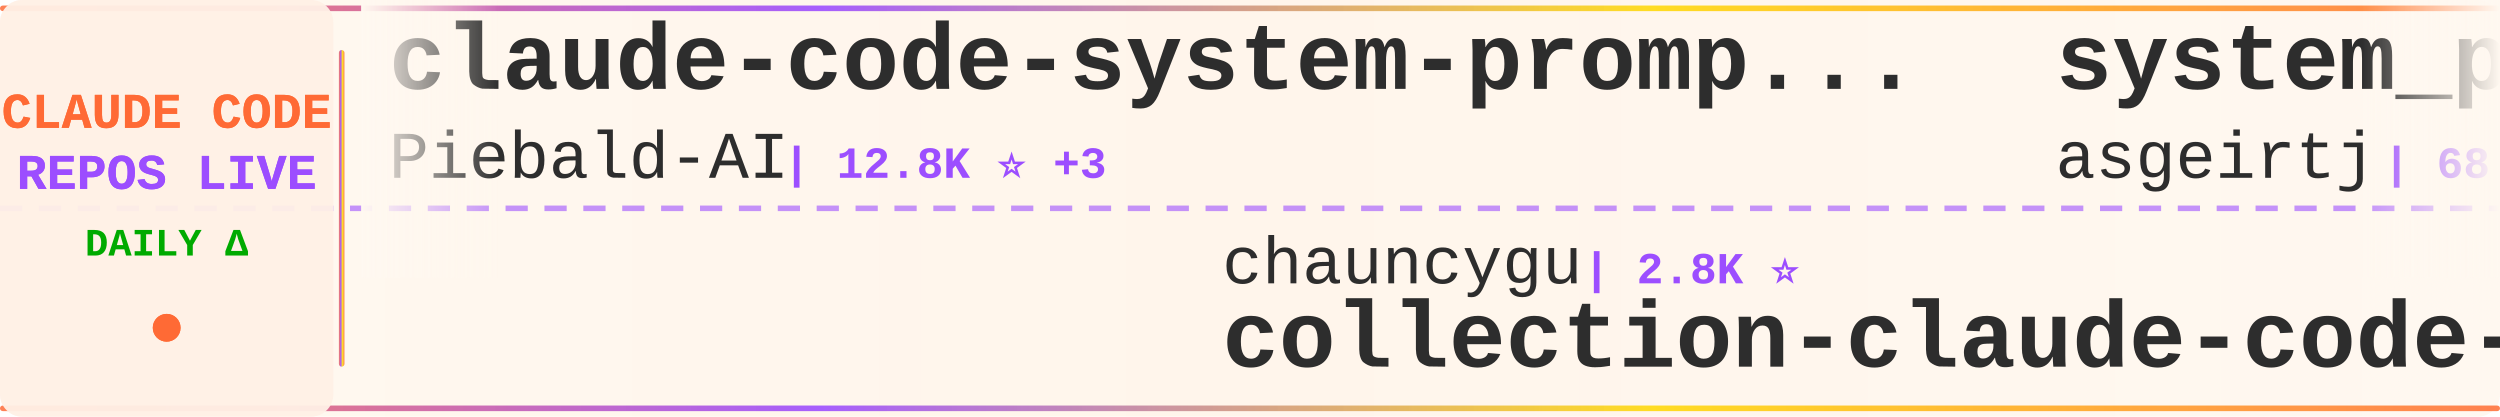
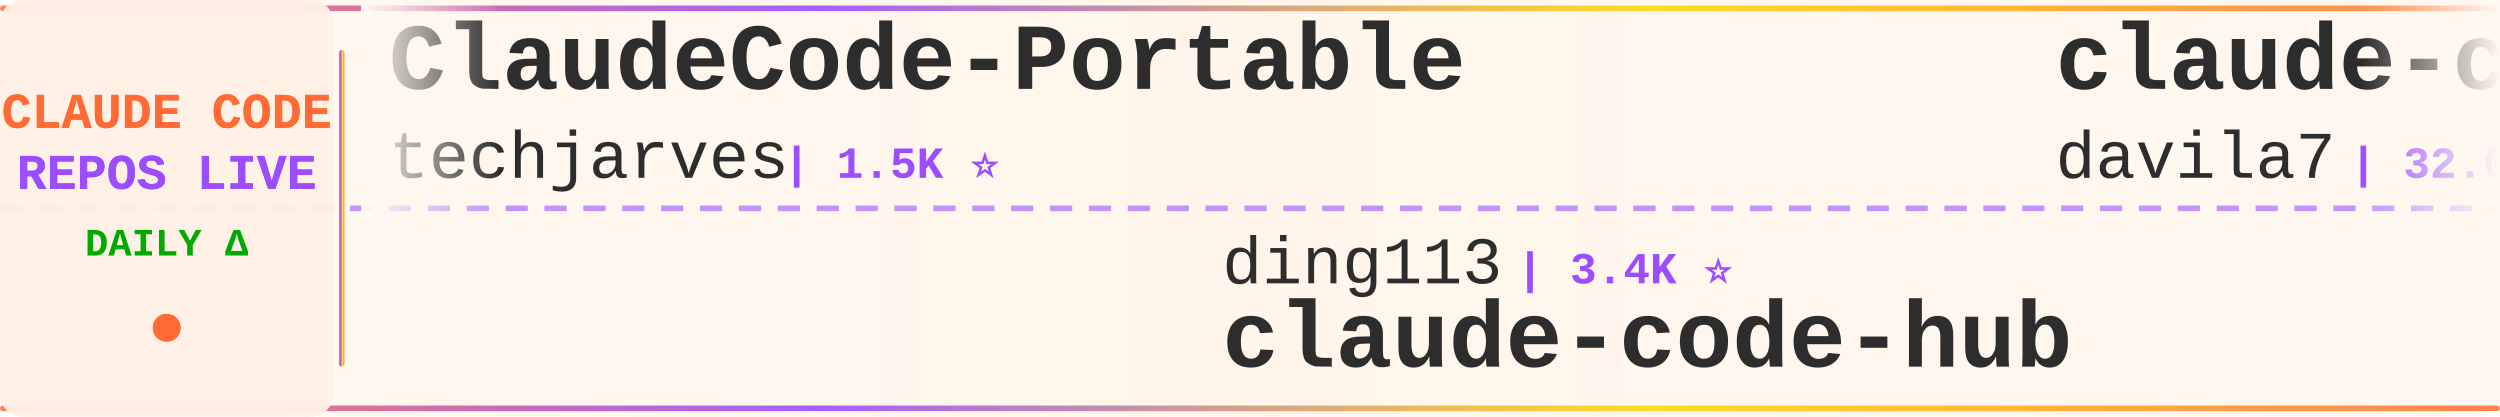
<svg xmlns="http://www.w3.org/2000/svg" width="900" height="150">
  <defs>
    <linearGradient id="tickerBg" x1="0%" y1="0%" x2="100%" y2="0%">
      <stop offset="0%" style="stop-color:#fff8f0;stop-opacity:0.98" />
      <stop offset="50%" style="stop-color:#fff5eb;stop-opacity:1" />
      <stop offset="100%" style="stop-color:#fff8f0;stop-opacity:0.98" />
    </linearGradient>
    <linearGradient id="borderGrad" x1="0%" y1="0%" x2="100%" y2="0%">
      <stop offset="0%" style="stop-color:#FF6B35;stop-opacity:0.85">
        <animate attributeName="stop-opacity" values="0.85;1;0.85" dur="2s" repeatCount="indefinite" />
      </stop>
      <stop offset="33%" style="stop-color:#9C4EFF;stop-opacity:0.9">
        <animate attributeName="stop-opacity" values="0.9;1;0.9" dur="2.2s" repeatCount="indefinite" />
      </stop>
      <stop offset="66%" style="stop-color:#FFD700;stop-opacity:0.85">
        <animate attributeName="stop-opacity" values="0.85;1;0.85" dur="1.8s" repeatCount="indefinite" />
      </stop>
      <stop offset="100%" style="stop-color:#FF6B35;stop-opacity:0.85">
        <animate attributeName="stop-opacity" values="0.85;1;0.85" dur="2s" repeatCount="indefinite" />
      </stop>
    </linearGradient>
    <filter id="textGlow">
      <feGaussianBlur stdDeviation="0.15" result="coloredBlur" />
      <feMerge>
        <feMergeNode in="coloredBlur" />
        <feMergeNode in="SourceGraphic" />
      </feMerge>
    </filter>
    <filter id="metricGlow">
      <feGaussianBlur stdDeviation="0.2" result="coloredBlur" />
      <feMerge>
        <feMergeNode in="coloredBlur" />
        <feMergeNode in="SourceGraphic" />
      </feMerge>
    </filter>
    <linearGradient id="leftFade" x1="0%" y1="0%" x2="100%" y2="0%">
      <stop offset="0%" style="stop-color:#fff8f0;stop-opacity:1" />
      <stop offset="100%" style="stop-color:#fff8f0;stop-opacity:0" />
    </linearGradient>
    <linearGradient id="rightFade" x1="0%" y1="0%" x2="100%" y2="0%">
      <stop offset="0%" style="stop-color:#fff8f0;stop-opacity:0" />
      <stop offset="100%" style="stop-color:#fff8f0;stop-opacity:1" />
    </linearGradient>
  </defs>
  <rect width="900" height="150" fill="url(#tickerBg)" rx="8" />
  <rect x="0" y="2" width="900" height="2" fill="url(#borderGrad)" rx="1" />
  <rect x="0" y="146" width="900" height="2" fill="url(#borderGrad)" rx="1" />
  <line x1="0" y1="75" x2="900" y2="75" stroke="#9C4EFF" stroke-width="2" stroke-dasharray="8 6" opacity="0.6" />
  <rect x="0" y="0" width="120" height="150" fill="#fff0e6" opacity="0.95" rx="8" />
  <text x="60" y="46" font-family="'Courier New', monospace" font-size="18" font-weight="bold" fill="#FF6B35" text-anchor="middle" filter="url(#textGlow)">
    CLAUDE CODE
  </text>
  <text x="60" y="68" font-family="'Courier New', monospace" font-size="18" font-weight="bold" fill="#9C4EFF" text-anchor="middle" filter="url(#textGlow)">
    REPOS LIVE
  </text>
  <text x="60" y="92" font-family="'Courier New', monospace" font-size="14" font-weight="bold" fill="#00aa00" text-anchor="middle">
    DAILY Δ
  </text>
  <circle cx="60" cy="118" r="5" fill="#FF6B35" filter="url(#metricGlow)">
    <animate attributeName="r" values="4;6;4" dur="1.5s" repeatCount="indefinite" />
    <animate attributeName="opacity" values="0.6;1;0.6" dur="1.5s" repeatCount="indefinite" />
  </circle>
  <rect x="122" y="18" width="2" height="114" fill="url(#borderGrad)" rx="1" />
  <clipPath id="tickerClip">
    <rect x="130" y="0" width="770" height="150" />
  </clipPath>
  <g clip-path="url(#tickerClip)">
    <g id="tickerItems">
      <animateTransform attributeName="transform" attributeType="XML" type="translate" from="0 0" to="-3000 0" dur="54s" repeatCount="indefinite" />
      <g transform="translate(0, 0)">
-         <text x="140" y="32" font-family="'Courier New', monospace" font-size="34" font-weight="bold" fill="#2d2d2d">claude-code-system-promp...</text>
-         <text x="140" y="64" font-family="'Courier New', monospace" font-size="24" font-weight="normal" fill="#2d2d2d" opacity="1.0">Piebald-AI</text>
-         <text x="282" y="64" font-family="'Courier New', monospace" font-size="16" font-weight="bold" fill="#9C4EFF"> | 12.8K ⭐ +3</text>
+         <text x="140" y="32" font-family="'Courier New', monospace" font-size="34" font-weight="bold" fill="#2d2d2d">ClaudeCode-Portable</text>
+         <text x="140" y="64" font-family="'Courier New', monospace" font-size="24" font-weight="normal" fill="#2d2d2d" opacity="1.0">techjarves</text>
+         <text x="282" y="64" font-family="'Courier New', monospace" font-size="16" font-weight="bold" fill="#9C4EFF"> | 1.5K ⭐</text>
      </g>
      <g transform="translate(300, 0)">
-         <text x="140" y="102" font-family="'Courier New', monospace" font-size="24" font-weight="normal" fill="#2d2d2d" opacity="1.0">chauncygu</text>
-         <text x="270" y="102" font-family="'Courier New', monospace" font-size="16" font-weight="bold" fill="#9C4EFF"> | 2.8K ⭐</text>
-         <text x="140" y="132" font-family="'Courier New', monospace" font-size="34" font-weight="bold" fill="#2d2d2d">collection-claude-code-s...</text>
+         <text x="140" y="102" font-family="'Courier New', monospace" font-size="24" font-weight="normal" fill="#2d2d2d" opacity="1.0">ding113</text>
+         <text x="246" y="102" font-family="'Courier New', monospace" font-size="16" font-weight="bold" fill="#9C4EFF"> | 3.4K ⭐</text>
+         <text x="140" y="132" font-family="'Courier New', monospace" font-size="34" font-weight="bold" fill="#2d2d2d">claude-code-hub</text>
      </g>
      <g transform="translate(600, 0)">
-         <text x="140" y="32" font-family="'Courier New', monospace" font-size="34" font-weight="bold" fill="#2d2d2d">system_prompts_leaks</text>
-         <text x="140" y="64" font-family="'Courier New', monospace" font-size="24" font-weight="normal" fill="#2d2d2d" opacity="1.0">asgeirtj</text>
-         <text x="258" y="64" font-family="'Courier New', monospace" font-size="16" font-weight="bold" fill="#9C4EFF"> | 68.4K ⭐ +13</text>
+         <text x="140" y="32" font-family="'Courier New', monospace" font-size="34" font-weight="bold" fill="#2d2d2d">claude-code-templates</text>
+         <text x="140" y="64" font-family="'Courier New', monospace" font-size="24" font-weight="normal" fill="#2d2d2d" opacity="1.0">davila7</text>
+         <text x="246" y="64" font-family="'Courier New', monospace" font-size="16" font-weight="bold" fill="#9C4EFF"> | 32.0K ⭐ +12</text>
      </g>
      <g transform="translate(900, 0)">
-         <text x="140" y="102" font-family="'Courier New', monospace" font-size="24" font-weight="normal" fill="#2d2d2d" opacity="1.0">Maciek-roboblog</text>
-         <text x="342" y="102" font-family="'Courier New', monospace" font-size="16" font-weight="bold" fill="#9C4EFF"> | 8.7K ⭐</text>
-         <text x="140" y="132" font-family="'Courier New', monospace" font-size="34" font-weight="bold" fill="#2d2d2d">Claude-Code-Usage-Monito...</text>
+         <text x="140" y="102" font-family="'Courier New', monospace" font-size="24" font-weight="normal" fill="#2d2d2d" opacity="1.0">VILA-Lab</text>
+         <text x="258" y="102" font-family="'Courier New', monospace" font-size="16" font-weight="bold" fill="#9C4EFF"> | 2.1K ⭐ +1</text>
+         <text x="140" y="132" font-family="'Courier New', monospace" font-size="34" font-weight="bold" fill="#2d2d2d">Dive-into-Claude-Code</text>
      </g>
      <g transform="translate(1200, 0)">
-         <text x="140" y="32" font-family="'Courier New', monospace" font-size="34" font-weight="bold" fill="#2d2d2d">claude-code-reverse</text>
-         <text x="140" y="64" font-family="'Courier New', monospace" font-size="24" font-weight="normal" fill="#2d2d2d" opacity="1.0">Yuyz0112</text>
-         <text x="258" y="64" font-family="'Courier New', monospace" font-size="16" font-weight="bold" fill="#9C4EFF"> | 2.4K ⭐</text>
+         <text x="140" y="32" font-family="'Courier New', monospace" font-size="34" font-weight="bold" fill="#2d2d2d">claude-code-prompts</text>
+         <text x="140" y="64" font-family="'Courier New', monospace" font-size="24" font-weight="normal" fill="#2d2d2d" opacity="1.0">repowise-dev</text>
+         <text x="306" y="64" font-family="'Courier New', monospace" font-size="16" font-weight="bold" fill="#9C4EFF"> | 1.2K ⭐</text>
      </g>
      <g transform="translate(1500, 0)">
-         <text x="140" y="102" font-family="'Courier New', monospace" font-size="24" font-weight="normal" fill="#2d2d2d" opacity="1.0">OrcaWhisper</text>
-         <text x="294" y="102" font-family="'Courier New', monospace" font-size="16" font-weight="bold" fill="#9C4EFF"> | 101 ⭐</text>
-         <text x="140" y="132" font-family="'Courier New', monospace" font-size="34" font-weight="bold" fill="#2d2d2d">Claude-Code</text>
+         <text x="140" y="102" font-family="'Courier New', monospace" font-size="24" font-weight="normal" fill="#2d2d2d" opacity="1.0">Piebald-AI</text>
+         <text x="282" y="102" font-family="'Courier New', monospace" font-size="16" font-weight="bold" fill="#9C4EFF"> | 12.8K ⭐ +4</text>
+         <text x="140" y="132" font-family="'Courier New', monospace" font-size="34" font-weight="bold" fill="#2d2d2d">claude-code-system-promp...</text>
      </g>
      <g transform="translate(1800, 0)">
-         <text x="140" y="32" font-family="'Courier New', monospace" font-size="34" font-weight="bold" fill="#2d2d2d">awesome-claude-code</text>
-         <text x="140" y="64" font-family="'Courier New', monospace" font-size="24" font-weight="normal" fill="#2d2d2d" opacity="1.0">jqueryscript</text>
-         <text x="306" y="64" font-family="'Courier New', monospace" font-size="16" font-weight="bold" fill="#9C4EFF"> | 517 ⭐</text>
+         <text x="140" y="32" font-family="'Courier New', monospace" font-size="34" font-weight="bold" fill="#2d2d2d">claude-code-proxy</text>
+         <text x="140" y="64" font-family="'Courier New', monospace" font-size="24" font-weight="normal" fill="#2d2d2d" opacity="1.0">1rgs</text>
+         <text x="210" y="64" font-family="'Courier New', monospace" font-size="16" font-weight="bold" fill="#9C4EFF"> | 3.8K ⭐</text>
      </g>
      <g transform="translate(2100, 0)">
-         <text x="140" y="102" font-family="'Courier New', monospace" font-size="24" font-weight="normal" fill="#2d2d2d" opacity="1.0">Cranot</text>
-         <text x="234" y="102" font-family="'Courier New', monospace" font-size="16" font-weight="bold" fill="#9C4EFF"> | 2.9K ⭐</text>
-         <text x="140" y="132" font-family="'Courier New', monospace" font-size="34" font-weight="bold" fill="#2d2d2d">claude-code-guide</text>
+         <text x="140" y="102" font-family="'Courier New', monospace" font-size="24" font-weight="normal" fill="#2d2d2d" opacity="1.0">Alishahryar1</text>
+         <text x="306" y="102" font-family="'Courier New', monospace" font-size="16" font-weight="bold" fill="#9C4EFF"> | 56.0K ⭐ +9</text>
+         <text x="140" y="132" font-family="'Courier New', monospace" font-size="34" font-weight="bold" fill="#2d2d2d">free-claude-code</text>
      </g>
      <g transform="translate(2400, 0)">
-         <text x="140" y="32" font-family="'Courier New', monospace" font-size="34" font-weight="bold" fill="#2d2d2d">arcads-claude-code</text>
-         <text x="140" y="64" font-family="'Courier New', monospace" font-size="24" font-weight="normal" fill="#2d2d2d" opacity="1.0">krusemediallc</text>
-         <text x="318" y="64" font-family="'Courier New', monospace" font-size="16" font-weight="bold" fill="#9C4EFF"> | 1.5K ⭐</text>
+         <text x="140" y="32" font-family="'Courier New', monospace" font-size="34" font-weight="bold" fill="#2d2d2d">claude-code-guide</text>
+         <text x="140" y="64" font-family="'Courier New', monospace" font-size="24" font-weight="normal" fill="#2d2d2d" opacity="1.0">Cranot</text>
+         <text x="234" y="64" font-family="'Courier New', monospace" font-size="16" font-weight="bold" fill="#9C4EFF"> | 2.9K ⭐</text>
      </g>
      <g transform="translate(2700, 0)">
-         <text x="140" y="102" font-family="'Courier New', monospace" font-size="24" font-weight="normal" fill="#2d2d2d" opacity="1.0">alejandrobalderas</text>
-         <text x="366" y="102" font-family="'Courier New', monospace" font-size="16" font-weight="bold" fill="#9C4EFF"> | 2.9K ⭐</text>
-         <text x="140" y="132" font-family="'Courier New', monospace" font-size="34" font-weight="bold" fill="#2d2d2d">claude-code-from-source</text>
+         <text x="140" y="102" font-family="'Courier New', monospace" font-size="24" font-weight="normal" fill="#2d2d2d" opacity="1.0">affaan-m</text>
+         <text x="258" y="102" font-family="'Courier New', monospace" font-size="16" font-weight="bold" fill="#9C4EFF"> | 268.3K ⭐ +108</text>
+         <text x="140" y="132" font-family="'Courier New', monospace" font-size="34" font-weight="bold" fill="#2d2d2d">ECC</text>
      </g>
      <g transform="translate(3000, 0)">
-         <text x="140" y="32" font-family="'Courier New', monospace" font-size="34" font-weight="bold" fill="#2d2d2d">claude-code-system-promp...</text>
-         <text x="140" y="64" font-family="'Courier New', monospace" font-size="24" font-weight="normal" fill="#2d2d2d" opacity="1.0">Piebald-AI</text>
-         <text x="282" y="64" font-family="'Courier New', monospace" font-size="16" font-weight="bold" fill="#9C4EFF"> | 12.8K ⭐ +3</text>
+         <text x="140" y="32" font-family="'Courier New', monospace" font-size="34" font-weight="bold" fill="#2d2d2d">ClaudeCode-Portable</text>
+         <text x="140" y="64" font-family="'Courier New', monospace" font-size="24" font-weight="normal" fill="#2d2d2d" opacity="1.0">techjarves</text>
+         <text x="282" y="64" font-family="'Courier New', monospace" font-size="16" font-weight="bold" fill="#9C4EFF"> | 1.5K ⭐</text>
      </g>
      <g transform="translate(3300, 0)">
-         <text x="140" y="102" font-family="'Courier New', monospace" font-size="24" font-weight="normal" fill="#2d2d2d" opacity="1.0">chauncygu</text>
-         <text x="270" y="102" font-family="'Courier New', monospace" font-size="16" font-weight="bold" fill="#9C4EFF"> | 2.8K ⭐</text>
-         <text x="140" y="132" font-family="'Courier New', monospace" font-size="34" font-weight="bold" fill="#2d2d2d">collection-claude-code-s...</text>
+         <text x="140" y="102" font-family="'Courier New', monospace" font-size="24" font-weight="normal" fill="#2d2d2d" opacity="1.0">ding113</text>
+         <text x="246" y="102" font-family="'Courier New', monospace" font-size="16" font-weight="bold" fill="#9C4EFF"> | 3.4K ⭐</text>
+         <text x="140" y="132" font-family="'Courier New', monospace" font-size="34" font-weight="bold" fill="#2d2d2d">claude-code-hub</text>
      </g>
      <g transform="translate(3600, 0)">
-         <text x="140" y="32" font-family="'Courier New', monospace" font-size="34" font-weight="bold" fill="#2d2d2d">system_prompts_leaks</text>
-         <text x="140" y="64" font-family="'Courier New', monospace" font-size="24" font-weight="normal" fill="#2d2d2d" opacity="1.0">asgeirtj</text>
-         <text x="258" y="64" font-family="'Courier New', monospace" font-size="16" font-weight="bold" fill="#9C4EFF"> | 68.4K ⭐ +13</text>
+         <text x="140" y="32" font-family="'Courier New', monospace" font-size="34" font-weight="bold" fill="#2d2d2d">claude-code-templates</text>
+         <text x="140" y="64" font-family="'Courier New', monospace" font-size="24" font-weight="normal" fill="#2d2d2d" opacity="1.0">davila7</text>
+         <text x="246" y="64" font-family="'Courier New', monospace" font-size="16" font-weight="bold" fill="#9C4EFF"> | 32.0K ⭐ +12</text>
      </g>
      <g transform="translate(3900, 0)">
-         <text x="140" y="102" font-family="'Courier New', monospace" font-size="24" font-weight="normal" fill="#2d2d2d" opacity="1.0">Maciek-roboblog</text>
-         <text x="342" y="102" font-family="'Courier New', monospace" font-size="16" font-weight="bold" fill="#9C4EFF"> | 8.7K ⭐</text>
-         <text x="140" y="132" font-family="'Courier New', monospace" font-size="34" font-weight="bold" fill="#2d2d2d">Claude-Code-Usage-Monito...</text>
+         <text x="140" y="102" font-family="'Courier New', monospace" font-size="24" font-weight="normal" fill="#2d2d2d" opacity="1.0">VILA-Lab</text>
+         <text x="258" y="102" font-family="'Courier New', monospace" font-size="16" font-weight="bold" fill="#9C4EFF"> | 2.1K ⭐ +1</text>
+         <text x="140" y="132" font-family="'Courier New', monospace" font-size="34" font-weight="bold" fill="#2d2d2d">Dive-into-Claude-Code</text>
      </g>
    </g>
  </g>
  <rect x="130" y="0" width="50" height="100" fill="url(#leftFade)" />
  <rect x="850" y="0" width="50" height="100" fill="url(#rightFade)" />
</svg>
